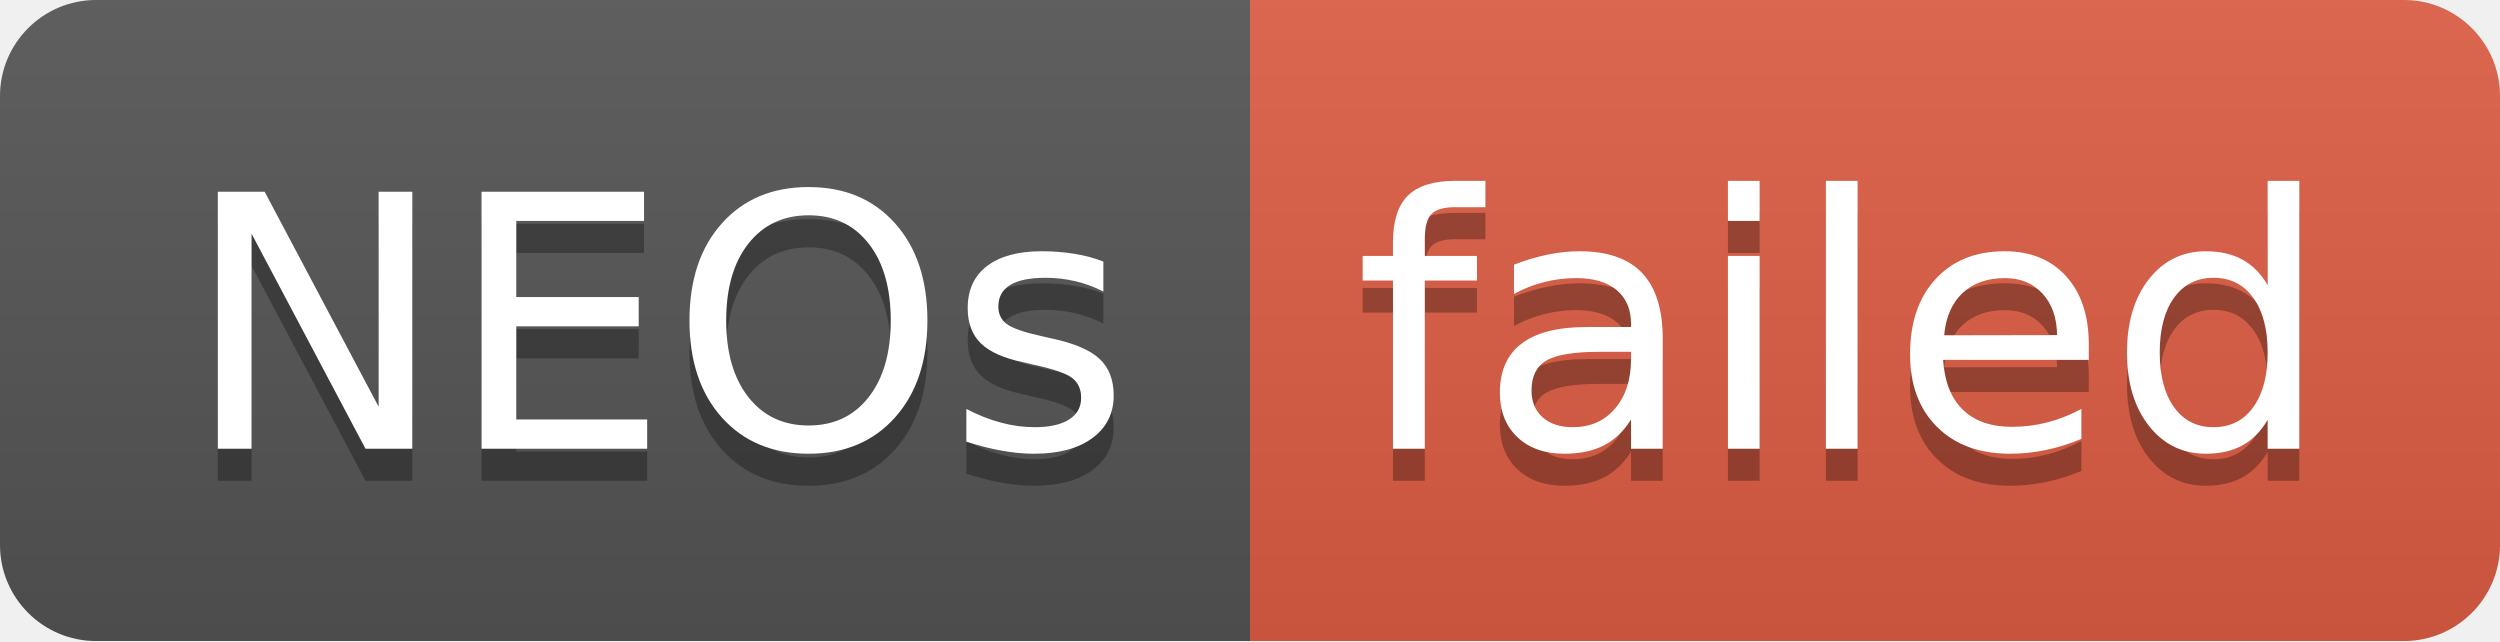
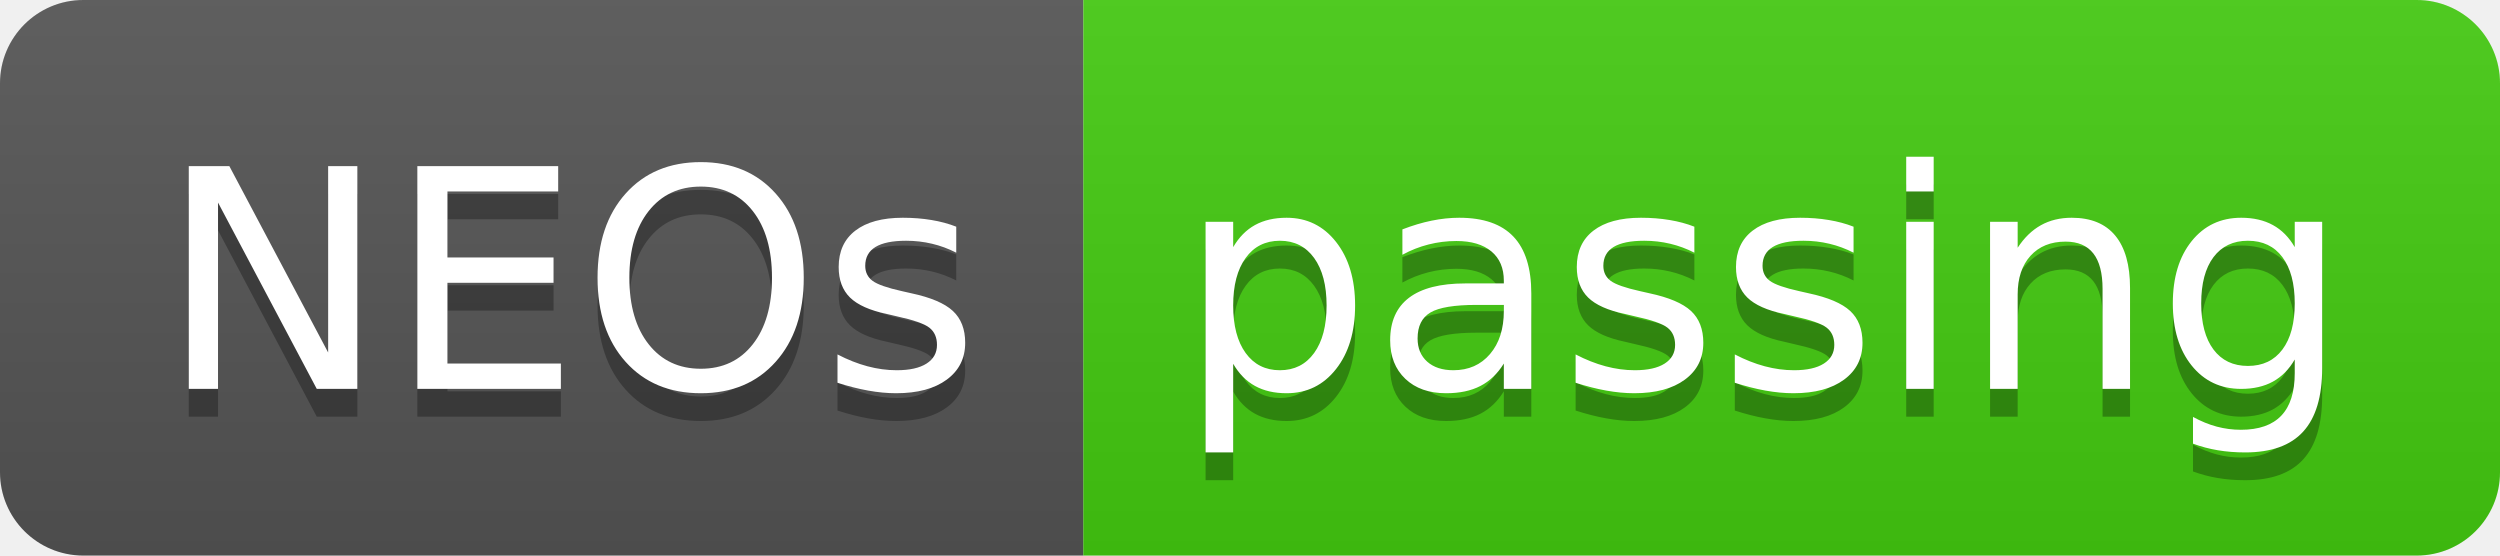
- <svg xmlns="http://www.w3.org/2000/svg" width="78" height="20" role="img" aria-label="NEOs: failed">
+ <svg xmlns="http://www.w3.org/2000/svg" width="90" height="20" role="img" aria-label="NEOs: passing">
  <linearGradient id="s" x2="0" y2="100%">
    <stop offset="0" stop-color="#bbb" stop-opacity=".1" />
    <stop offset="1" stop-opacity=".1" />
  </linearGradient>
  <clipPath id="r">
-     <rect width="78" height="20" rx="3" fill="#fff" />
+     <rect width="90" height="20" rx="3" fill="#fff" />
  </clipPath>
  <g clip-path="url(#r)">
    <rect width="39" height="20" fill="#555" />
-     <rect x="39" width="39" height="20" fill="#e05d44" />
-     <rect width="78" height="20" fill="url(#s)" />
+     <rect x="39" width="51" height="20" fill="#4c1" />
+     <rect width="90" height="20" fill="url(#s)" />
  </g>
  <g fill="#fff" text-anchor="middle" font-family="Verdana,Geneva,DejaVu Sans,sans-serif" text-rendering="geometricPrecision" font-size="110">
    <text aria-hidden="true" x="205" y="150" fill="#010101" fill-opacity=".3" transform="scale(.1)" textLength="290">NEOs</text>
    <text x="205" y="140" transform="scale(.1)" fill="#fff" textLength="290">NEOs</text>
-     <text aria-hidden="true" x="575" y="150" fill="#010101" fill-opacity=".3" transform="scale(.1)" textLength="290">failed</text>
-     <text x="575" y="140" transform="scale(.1)" fill="#fff" textLength="290">failed</text>
+     <text aria-hidden="true" x="635" y="150" fill="#010101" fill-opacity=".3" transform="scale(.1)" textLength="410">passing</text>
+     <text x="635" y="140" transform="scale(.1)" fill="#fff" textLength="410">passing</text>
  </g>
</svg>
